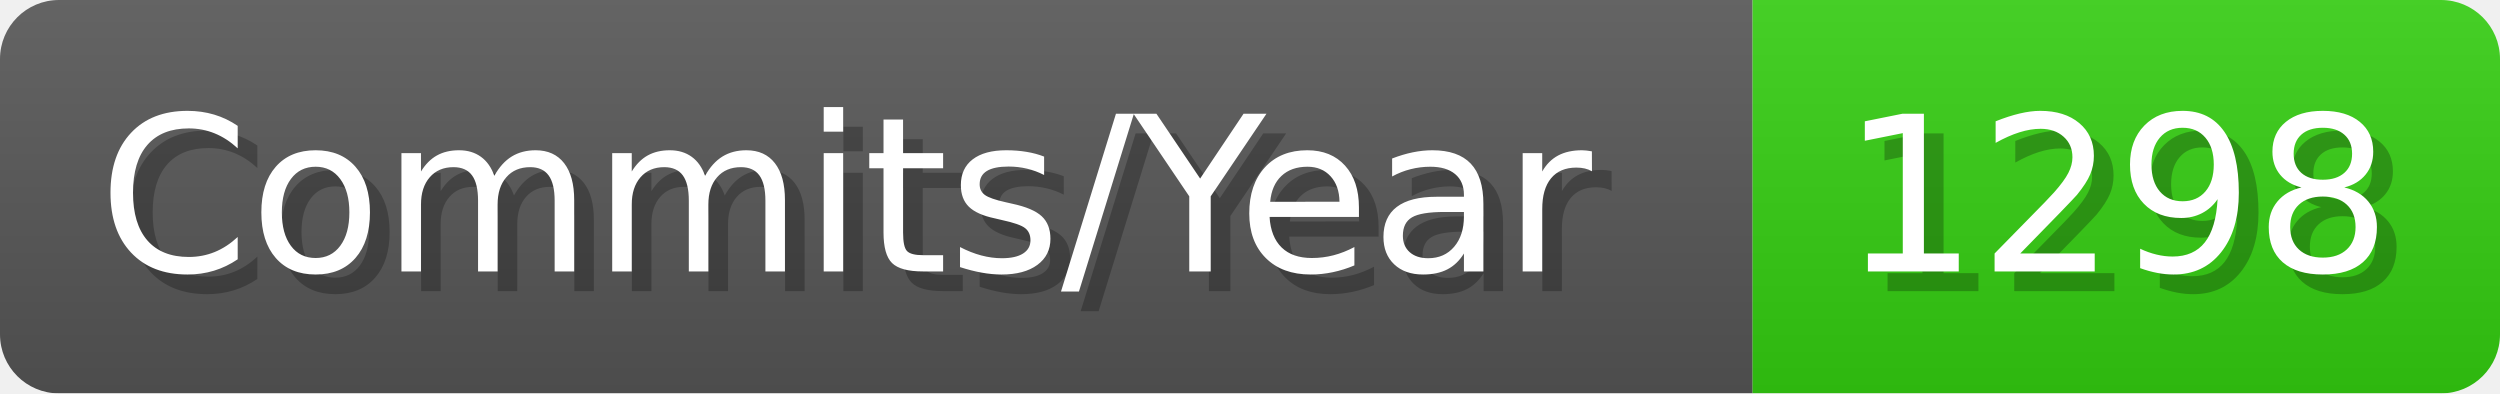
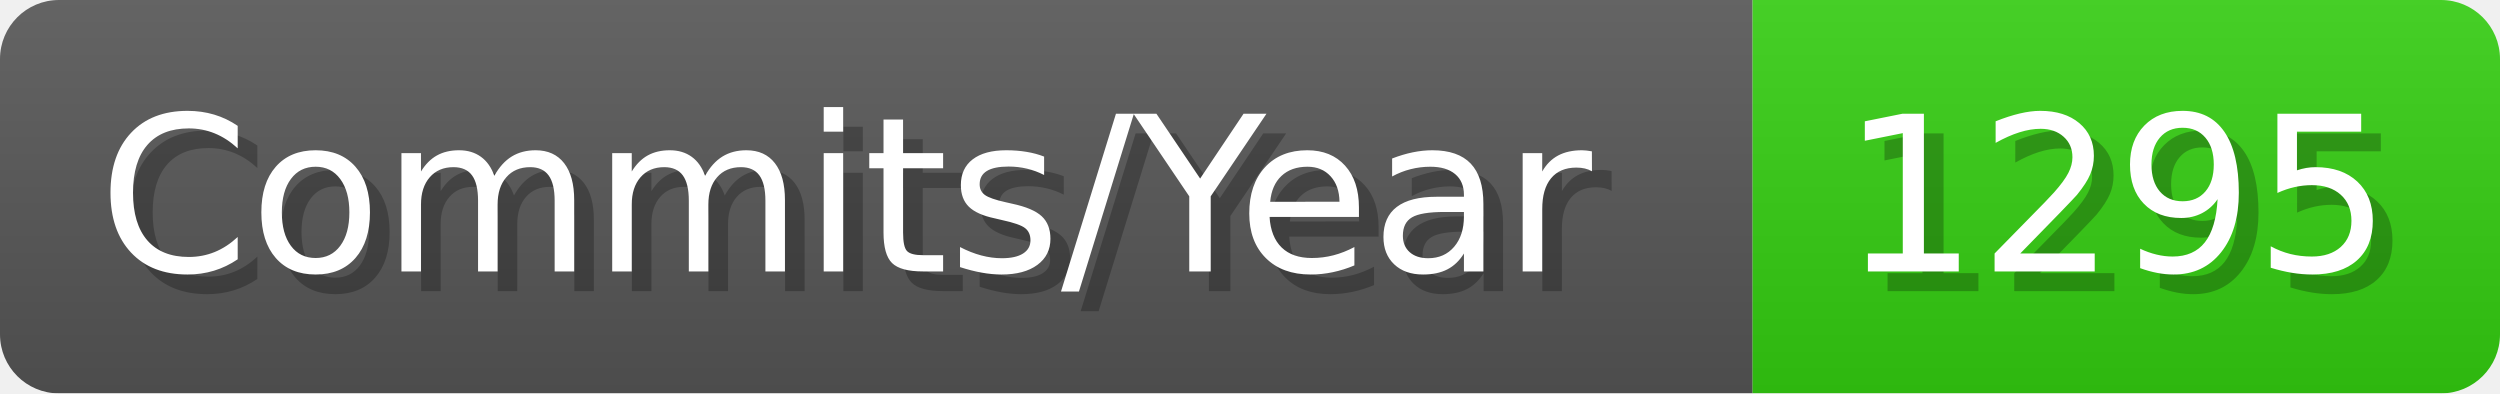
- <svg xmlns="http://www.w3.org/2000/svg" width="127.1" height="20" viewBox="0 0 1271 200" role="img" aria-label="Commits/Year: 1298">
+ <svg xmlns="http://www.w3.org/2000/svg" width="127.1" height="20" viewBox="0 0 1271 200" role="img" aria-label="Commits/Year: 1295">
  <linearGradient id="aUPdi" x2="0" y2="100%">
    <stop offset="0" stop-opacity=".1" stop-color="#EEE" />
    <stop offset="1" stop-opacity=".1" />
  </linearGradient>
  <mask id="WfAiQ">
    <rect width="1271" height="200" rx="30" fill="#FFF" />
  </mask>
  <g mask="url(#WfAiQ)">
    <rect width="891" height="200" fill="#555" />
    <rect width="380" height="200" fill="#3C1" x="891" />
    <rect width="1271" height="200" fill="url(#aUPdi)" />
  </g>
  <g aria-hidden="true" fill="#fff" text-anchor="start" font-family="Verdana,DejaVu Sans,sans-serif" font-size="110">
    <text x="60" y="148" textLength="791" fill="#000" opacity="0.25">Commits/Year</text>
    <text x="50" y="138" textLength="791">Commits/Year</text>
-     <text x="946" y="148" textLength="280" fill="#000" opacity="0.25">1298</text>
-     <text x="936" y="138" textLength="280">1298</text>
+     <text x="946" y="148" textLength="280" fill="#000" opacity="0.25">1295</text>
+     <text x="936" y="138" textLength="280">1295</text>
  </g>
</svg>
